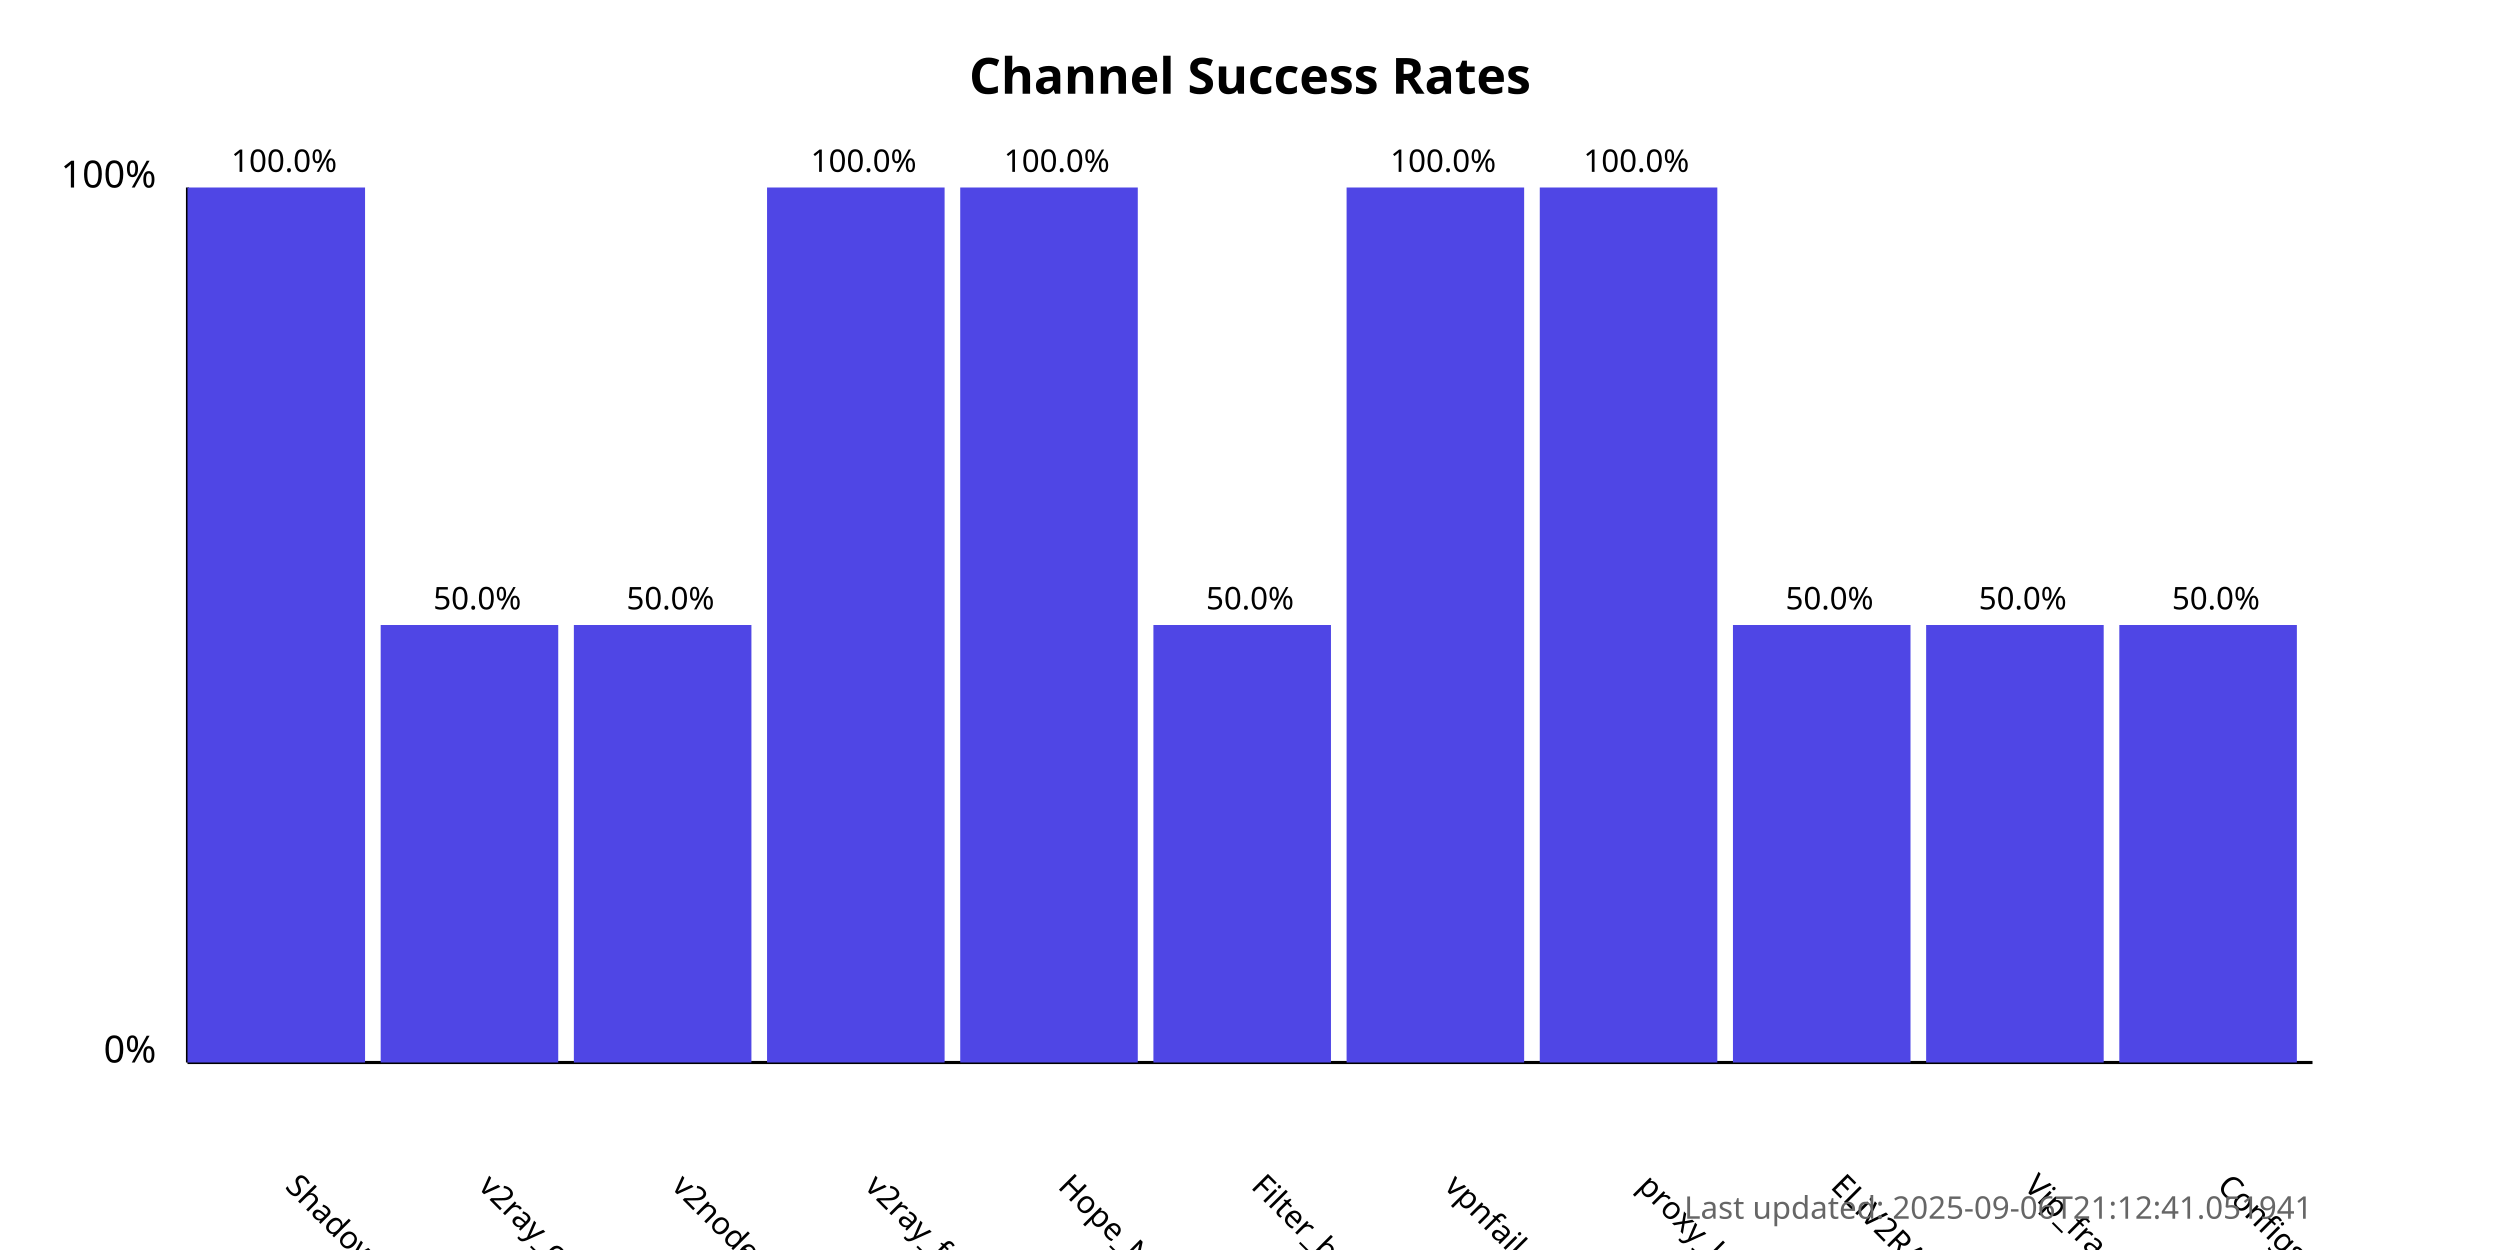
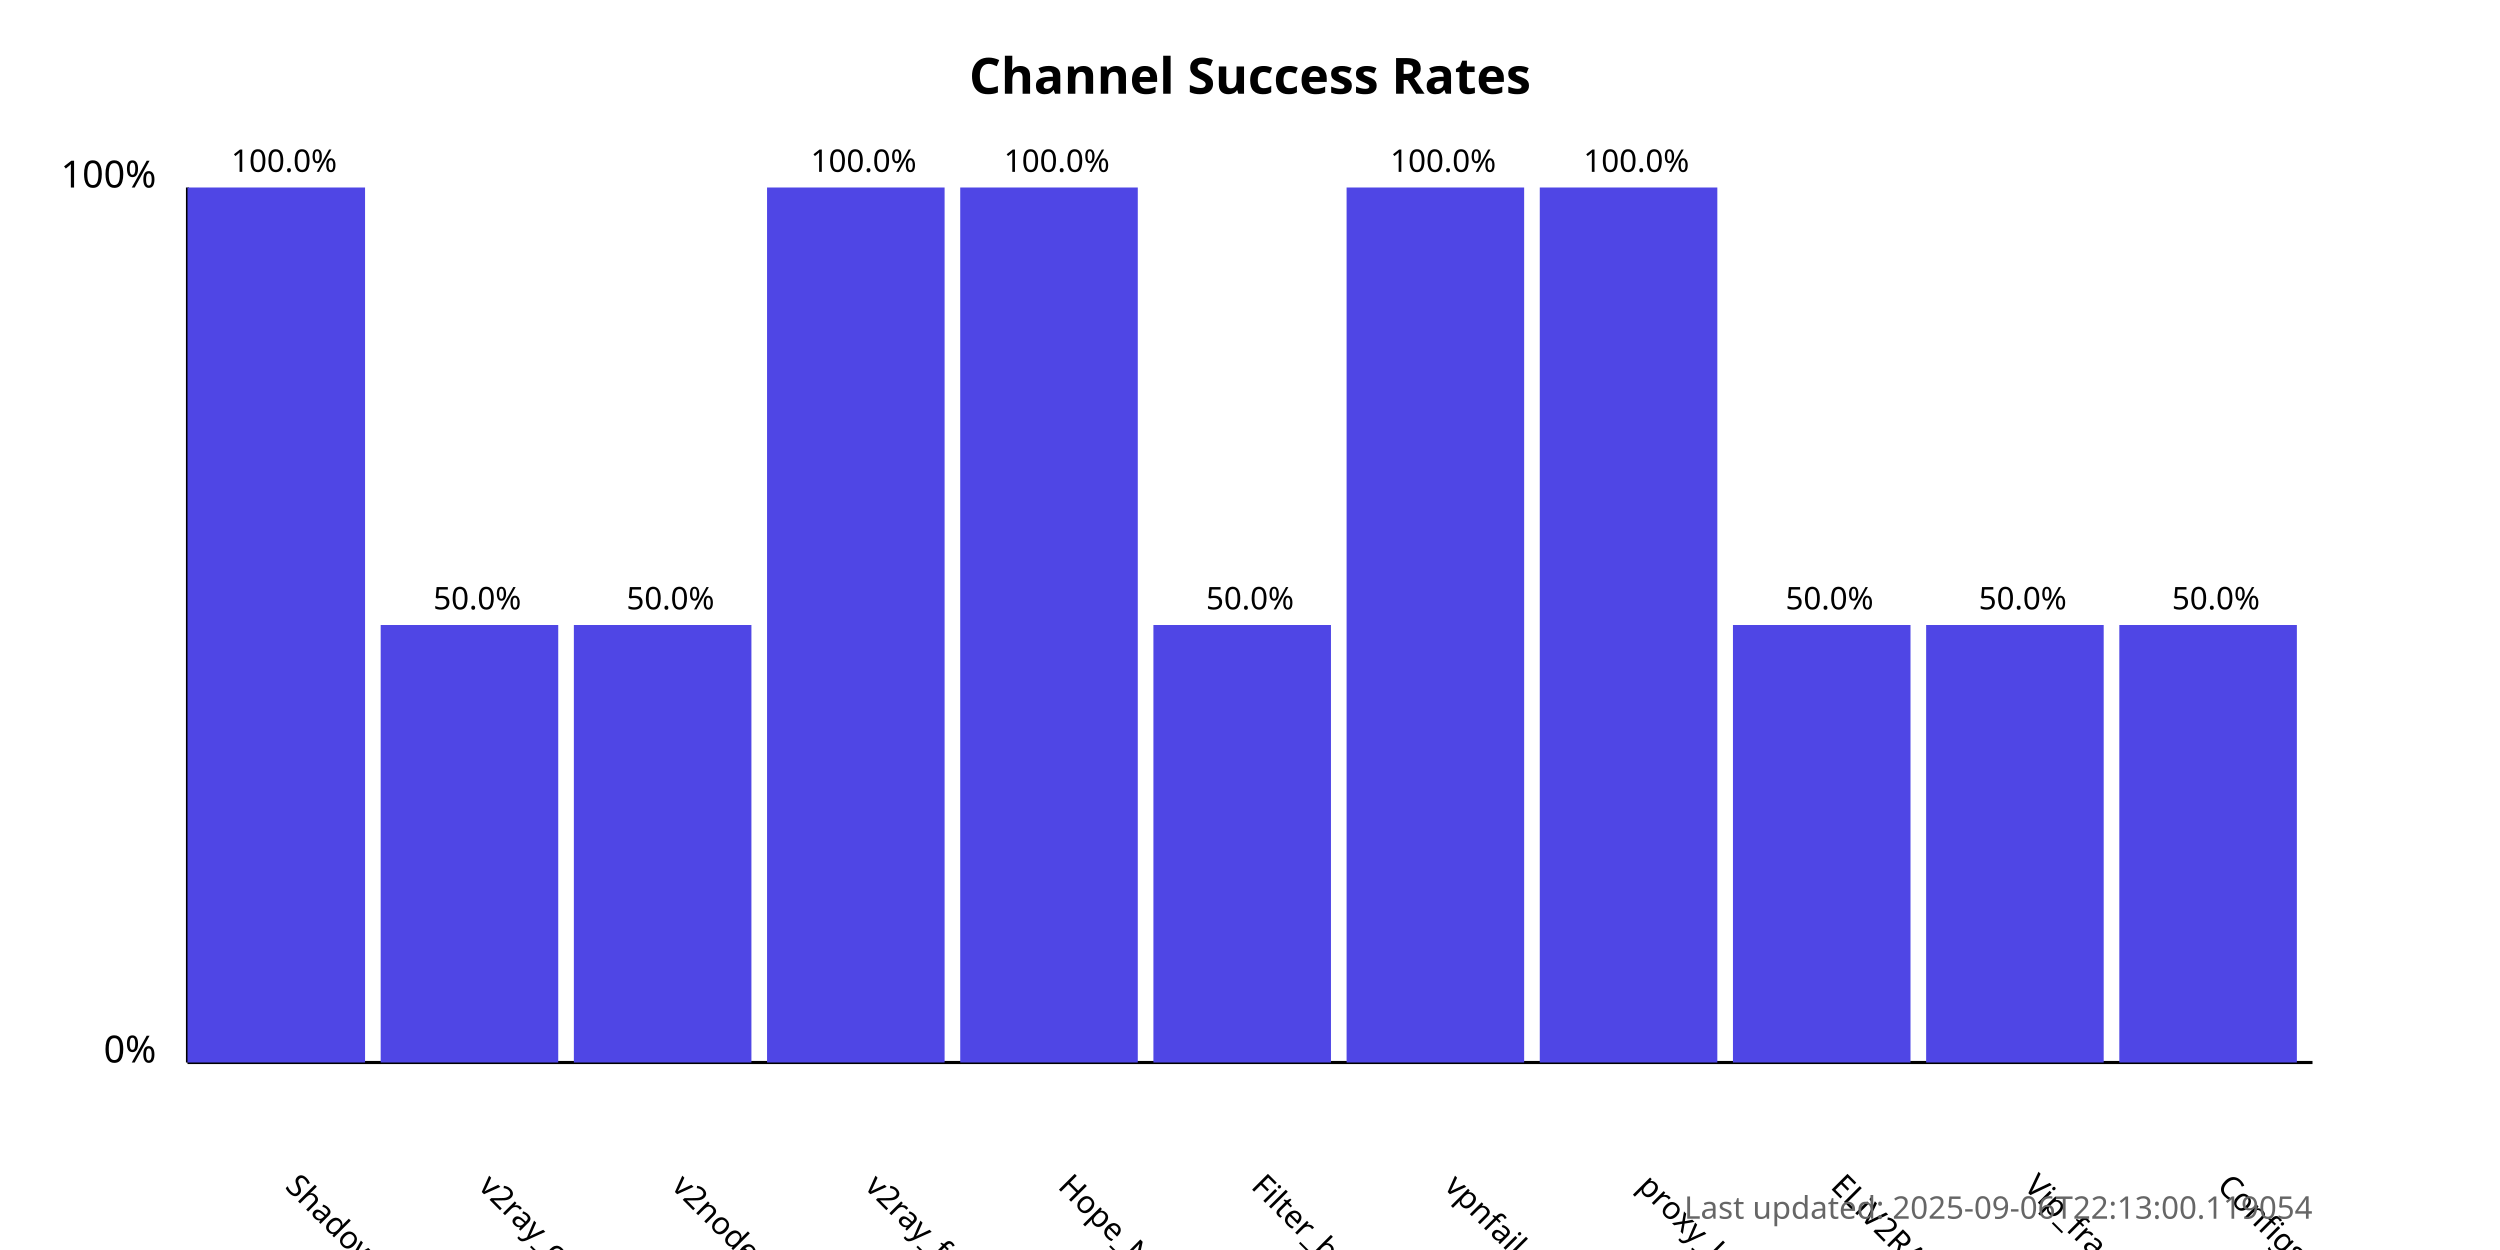
<svg xmlns="http://www.w3.org/2000/svg" width="800" height="400">
  <style>
            .chart-title { font: bold 16px sans-serif; }
            .axis-label { font: 12px sans-serif; }
            .tick-label { font: 10px sans-serif; }
            .bar { fill: #4f46e5; }
            .bar:hover { fill: #6366f1; }
            .timestamp { font: 10px sans-serif; fill: #666; }
        </style>
  <text x="400.0" y="30" text-anchor="middle" class="chart-title">
            Channel Success Rates
        </text>
  <line x1="60" y1="340" x2="60" y2="60" stroke="black" stroke-width="1" />
  <line x1="60" y1="340" x2="740" y2="340" stroke="black" stroke-width="1" />
  <text x="50" y="340" text-anchor="end" class="axis-label">0%</text>
  <text x="50" y="60" text-anchor="end" class="axis-label">100%</text>
  <g>
    <rect x="60" y="60.0" width="56.818" height="280.0" class="bar" />
    <text x="90.909" y="380" transform="rotate(45, 90.90909, 380)" text-anchor="start" class="tick-label">
                ShadowProxy66
            </text>
    <text x="90.909" y="55.0" text-anchor="middle" class="tick-label">
                100.0%
            </text>
  </g>
  <g>
    <rect x="121.818" y="200.0" width="56.818" height="140.0" class="bar" />
    <text x="152.727" y="380" transform="rotate(45, 152.7273, 380)" text-anchor="start" class="tick-label">
                v2ray_configs_pool
            </text>
    <text x="152.727" y="195.0" text-anchor="middle" class="tick-label">
                50.0%
            </text>
  </g>
  <g>
    <rect x="183.636" y="200.0" width="56.818" height="140.0" class="bar" />
    <text x="214.545" y="380" transform="rotate(45, 214.5455, 380)" text-anchor="start" class="tick-label">
                v2nodes
            </text>
    <text x="214.545" y="195.0" text-anchor="middle" class="tick-label">
                50.0%
            </text>
  </g>
  <g>
    <rect x="245.455" y="60.0" width="56.818" height="280.0" class="bar" />
    <text x="276.364" y="380" transform="rotate(45, 276.3636, 380)" text-anchor="start" class="tick-label">
                v2ray_free_conf
            </text>
    <text x="276.364" y="55.0" text-anchor="middle" class="tick-label">
                100.0%
            </text>
  </g>
  <g>
    <rect x="307.273" y="60.0" width="56.818" height="280.0" class="bar" />
    <text x="338.182" y="380" transform="rotate(45, 338.1818, 380)" text-anchor="start" class="tick-label">
                Hope_Net
            </text>
    <text x="338.182" y="55.0" text-anchor="middle" class="tick-label">
                100.0%
            </text>
  </g>
  <g>
    <rect x="369.091" y="200.0" width="56.818" height="140.0" class="bar" />
    <text x="400.0" y="380" transform="rotate(45, 400.0, 380)" text-anchor="start" class="tick-label">
                Filter_breaker
            </text>
    <text x="400.0" y="195.0" text-anchor="middle" class="tick-label">
                50.0%
            </text>
  </g>
  <g>
    <rect x="430.909" y="60.0" width="56.818" height="280.0" class="bar" />
    <text x="461.818" y="380" transform="rotate(45, 461.8182, 380)" text-anchor="start" class="tick-label">
                vpnfail_vless
            </text>
    <text x="461.818" y="55.0" text-anchor="middle" class="tick-label">
                100.0%
            </text>
  </g>
  <g>
    <rect x="492.727" y="60.0" width="56.818" height="280.0" class="bar" />
    <text x="523.636" y="380" transform="rotate(45, 523.6364, 380)" text-anchor="start" class="tick-label">
                proxy_kafee
            </text>
    <text x="523.636" y="55.0" text-anchor="middle" class="tick-label">
                100.0%
            </text>
  </g>
  <g>
    <rect x="554.545" y="200.0" width="56.818" height="140.0" class="bar" />
    <text x="585.455" y="380" transform="rotate(45, 585.4545, 380)" text-anchor="start" class="tick-label">
                ELiV2RAY
            </text>
    <text x="585.455" y="195.0" text-anchor="middle" class="tick-label">
                50.0%
            </text>
  </g>
  <g>
    <rect x="616.364" y="200.0" width="56.818" height="140.0" class="bar" />
    <text x="647.273" y="380" transform="rotate(45, 647.2727, 380)" text-anchor="start" class="tick-label">
                Vip_fragment_v2ray
            </text>
    <text x="647.273" y="195.0" text-anchor="middle" class="tick-label">
                50.0%
            </text>
  </g>
  <g>
    <rect x="678.182" y="200.0" width="56.818" height="140.0" class="bar" />
    <text x="709.091" y="380" transform="rotate(45, 709.0909, 380)" text-anchor="start" class="tick-label">
                ConfigsHubPlus
            </text>
    <text x="709.091" y="195.0" text-anchor="middle" class="tick-label">
                50.0%
            </text>
  </g>
  <text x="740" y="390" text-anchor="end" class="timestamp">
-             Last updated: 2025-09-06T21:12:41.051941
+             Last updated: 2025-09-06T22:13:00.119054
        </text>
</svg>
